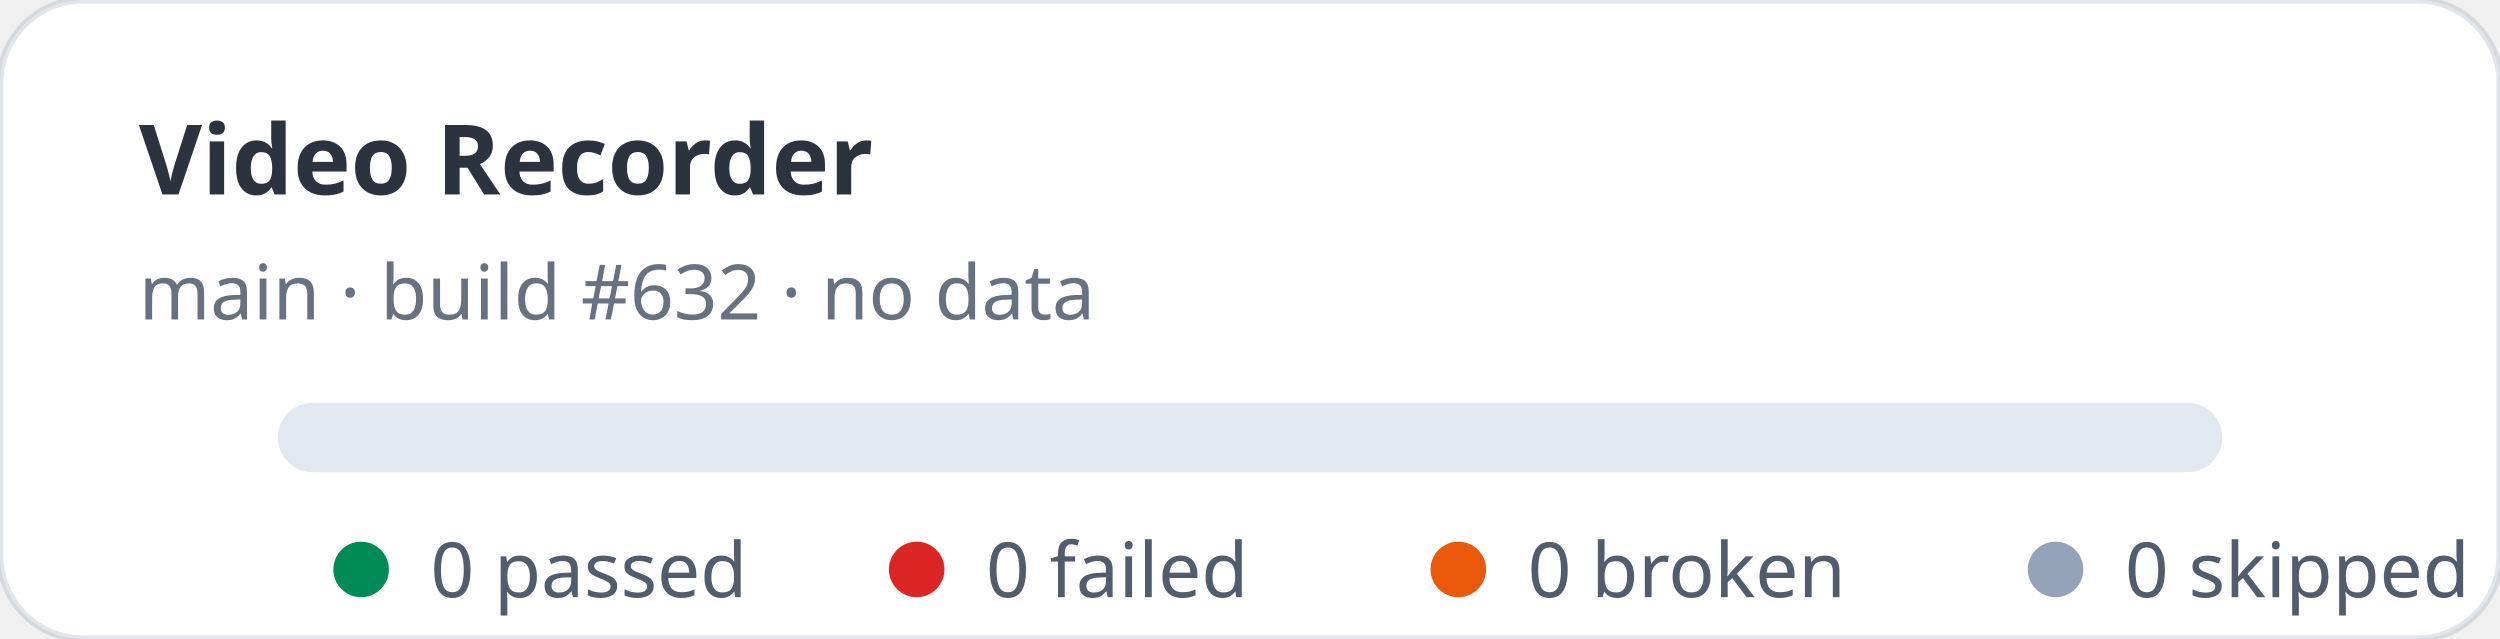
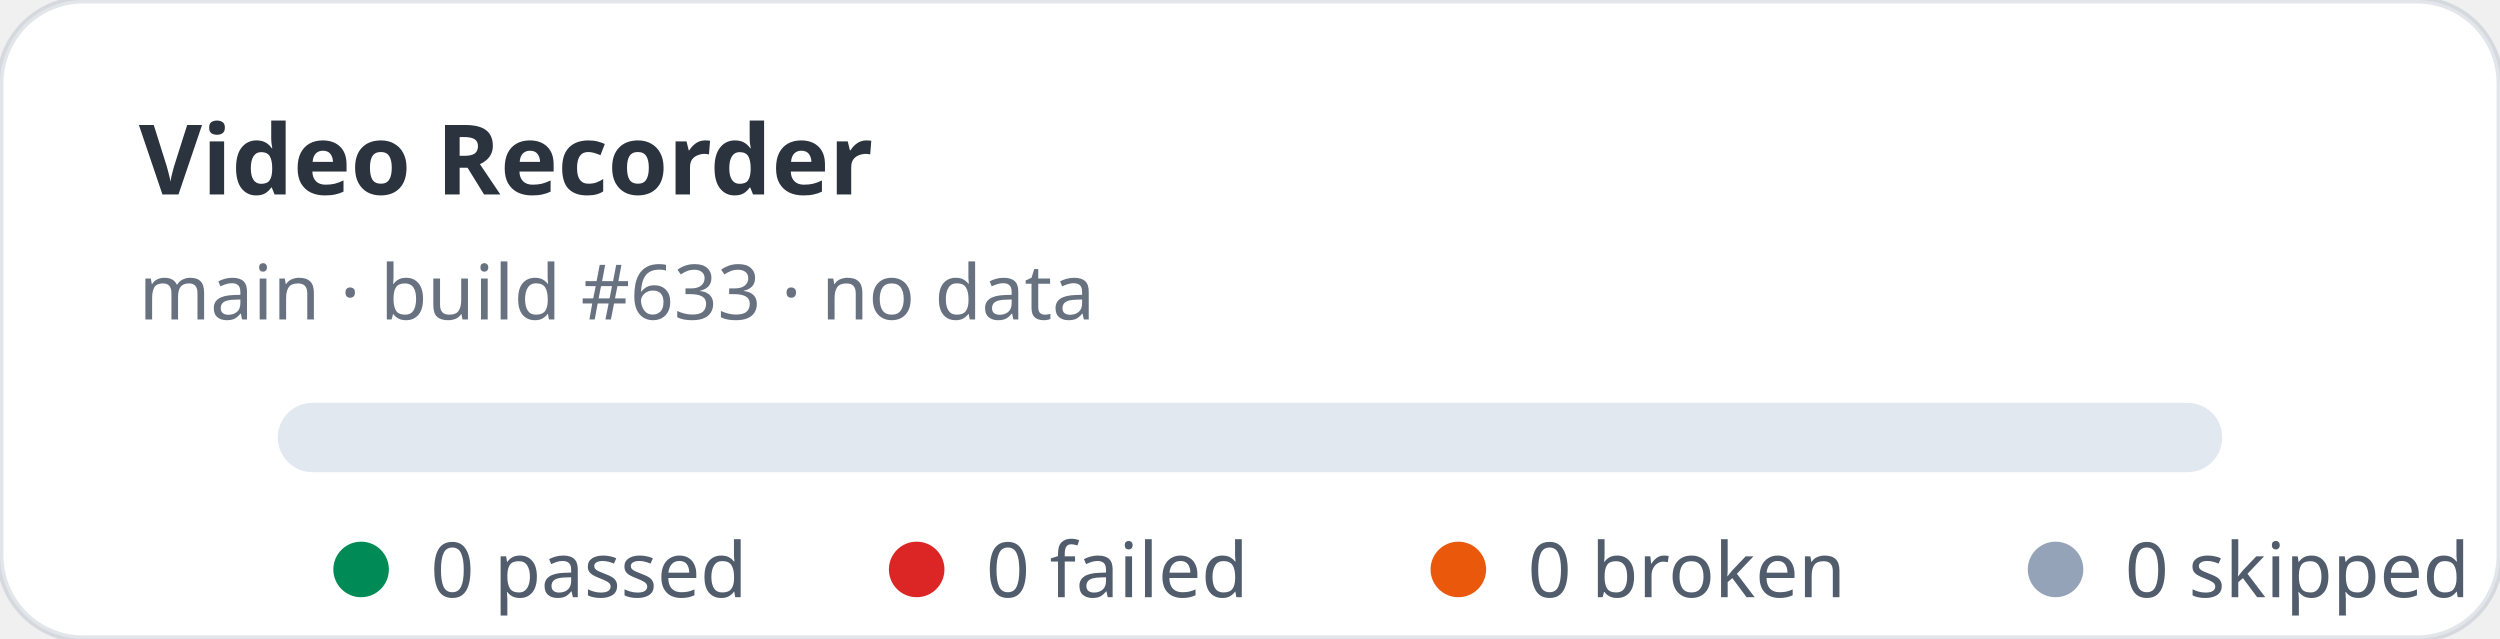
<svg xmlns="http://www.w3.org/2000/svg" width="360" height="92" viewBox="0 0 360 92" role="img" aria-label="Video Recorder stats: 0 passed, 0 failed">
  <rect width="360" height="92" rx="12" fill="#ffffff" stroke="rgba(11,48,86,0.12)" />
  <text x="20" y="28" fill="rgba(1,10,24,0.83)" font-family="ui-sans-serif,system-ui,sans-serif" font-size="14" font-weight="700">Video Recorder</text>
-   <text x="20" y="46" fill="rgba(2,19,44,0.6)" font-family="ui-sans-serif,system-ui,sans-serif" font-size="11">main · build #632 · no data</text>
+   <text x="20" y="46" fill="rgba(2,19,44,0.6)" font-family="ui-sans-serif,system-ui,sans-serif" font-size="11">main · build #633 · no data</text>
  <rect x="40" y="58" width="280" height="10" rx="5" fill="#e2e8f0" />
  <g font-family="ui-sans-serif,system-ui,sans-serif" font-size="11" fill="rgba(1,18,40,0.68)">
    <circle cx="52" cy="82" r="4" fill="#008a56" />
    <text x="62" y="86">0 passed</text>
    <circle cx="132" cy="82" r="4" fill="#dc2626" />
    <text x="142" y="86">0 failed</text>
    <circle cx="210" cy="82" r="4" fill="#ea580c" />
    <text x="220" y="86">0 broken</text>
    <circle cx="296" cy="82" r="4" fill="#94a3b8" />
    <text x="306" y="86">0 skipped</text>
  </g>
</svg>
